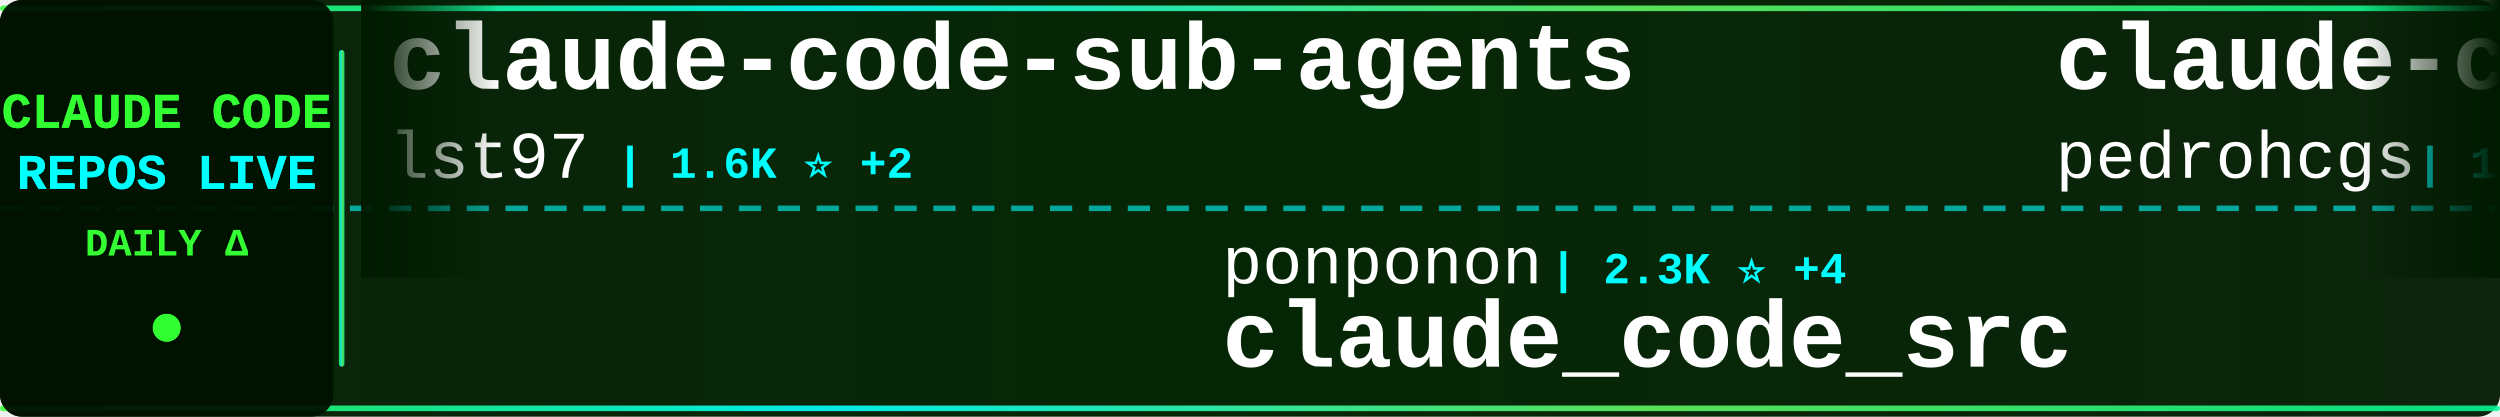
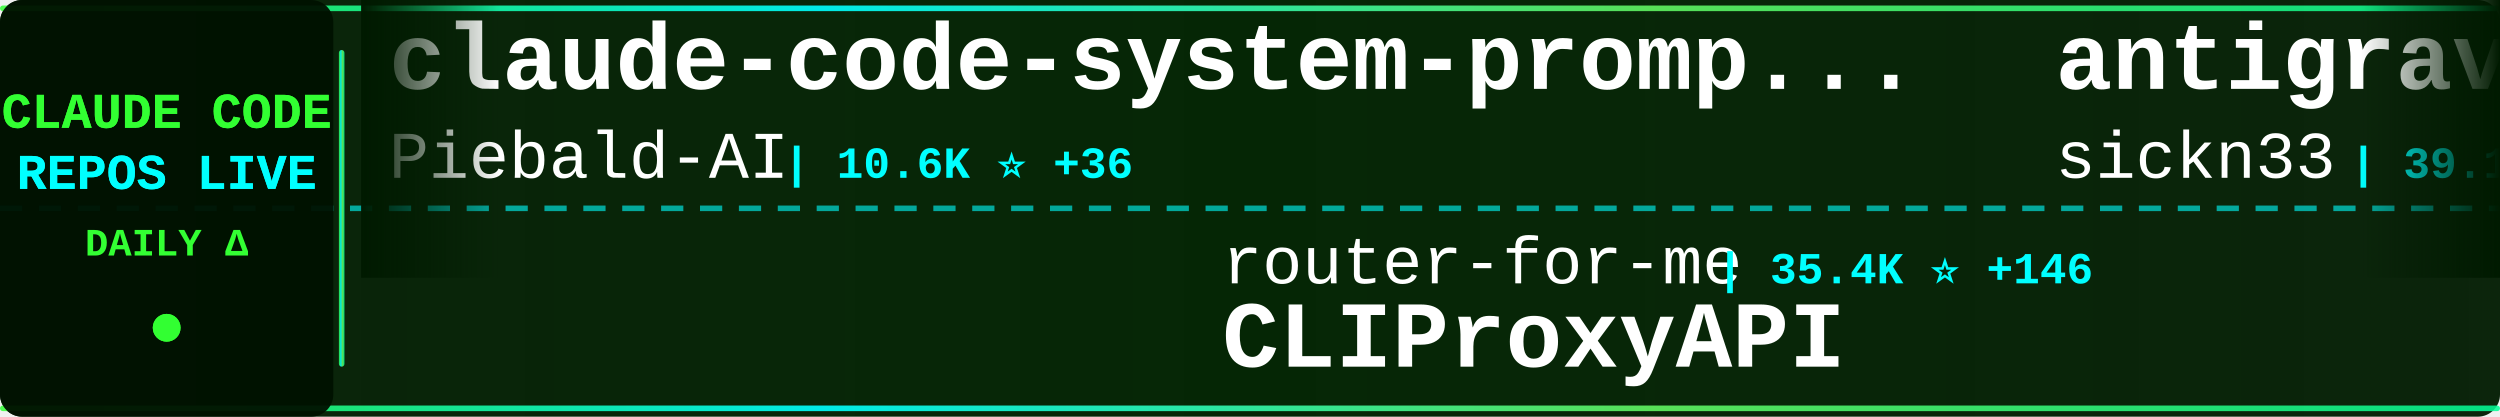
<svg xmlns="http://www.w3.org/2000/svg" width="900" height="150">
  <defs>
    <linearGradient id="tickerBg" x1="0%" y1="0%" x2="100%" y2="0%">
      <stop offset="0%" style="stop-color:#001a00;stop-opacity:0.95" />
      <stop offset="50%" style="stop-color:#002200;stop-opacity:0.98" />
      <stop offset="100%" style="stop-color:#001a00;stop-opacity:0.95" />
    </linearGradient>
    <linearGradient id="borderGrad" x1="0%" y1="0%" x2="100%" y2="0%">
      <stop offset="0%" style="stop-color:#33ff33;stop-opacity:0.85">
        <animate attributeName="stop-opacity" values="0.85;1;0.85" dur="2s" repeatCount="indefinite" />
      </stop>
      <stop offset="33%" style="stop-color:#00ffff;stop-opacity:0.9">
        <animate attributeName="stop-opacity" values="0.9;1;0.9" dur="2.2s" repeatCount="indefinite" />
      </stop>
      <stop offset="66%" style="stop-color:#66ff66;stop-opacity:0.85">
        <animate attributeName="stop-opacity" values="0.85;1;0.85" dur="1.8s" repeatCount="indefinite" />
      </stop>
      <stop offset="100%" style="stop-color:#00ff99;stop-opacity:0.85">
        <animate attributeName="stop-opacity" values="0.85;1;0.85" dur="2s" repeatCount="indefinite" />
      </stop>
    </linearGradient>
    <filter id="textGlow">
      <feGaussianBlur stdDeviation="0.1" result="coloredBlur" />
      <feMerge>
        <feMergeNode in="coloredBlur" />
        <feMergeNode in="SourceGraphic" />
      </feMerge>
    </filter>
    <filter id="metricGlow">
      <feGaussianBlur stdDeviation="0.2" result="coloredBlur" />
      <feMerge>
        <feMergeNode in="coloredBlur" />
        <feMergeNode in="SourceGraphic" />
      </feMerge>
    </filter>
    <linearGradient id="leftFade" x1="0%" y1="0%" x2="100%" y2="0%">
      <stop offset="0%" style="stop-color:#001a00;stop-opacity:1" />
      <stop offset="100%" style="stop-color:#001a00;stop-opacity:0" />
    </linearGradient>
    <linearGradient id="rightFade" x1="0%" y1="0%" x2="100%" y2="0%">
      <stop offset="0%" style="stop-color:#001a00;stop-opacity:0" />
      <stop offset="100%" style="stop-color:#001a00;stop-opacity:1" />
    </linearGradient>
  </defs>
  <rect width="900" height="150" fill="url(#tickerBg)" rx="8" />
  <rect x="0" y="2" width="900" height="2" fill="url(#borderGrad)" rx="1" />
  <rect x="0" y="146" width="900" height="2" fill="url(#borderGrad)" rx="1" />
  <line x1="0" y1="75" x2="900" y2="75" stroke="#00ffff" stroke-width="2" stroke-dasharray="8 6" opacity="0.6" />
  <rect x="0" y="0" width="120" height="150" fill="#001100" opacity="0.95" rx="8" />
  <text x="60" y="46" font-family="'Courier New', monospace" font-size="18" font-weight="bold" fill="#33ff33" text-anchor="middle" filter="url(#textGlow)">
    CLAUDE CODE
  </text>
  <text x="60" y="68" font-family="'Courier New', monospace" font-size="18" font-weight="bold" fill="#00ffff" text-anchor="middle" filter="url(#textGlow)">
    REPOS LIVE
  </text>
  <text x="60" y="92" font-family="'Courier New', monospace" font-size="14" font-weight="bold" fill="#33ff33" text-anchor="middle">
    DAILY Δ
  </text>
  <circle cx="60" cy="118" r="5" fill="#33ff33" filter="url(#metricGlow)">
    <animate attributeName="r" values="4;6;4" dur="1.5s" repeatCount="indefinite" />
    <animate attributeName="opacity" values="0.6;1;0.6" dur="1.5s" repeatCount="indefinite" />
  </circle>
  <rect x="122" y="18" width="2" height="114" fill="url(#borderGrad)" rx="1" />
  <clipPath id="tickerClip">
    <rect x="130" y="0" width="770" height="150" />
  </clipPath>
  <g clip-path="url(#tickerClip)">
    <g id="tickerItems">
      <animateTransform attributeName="transform" attributeType="XML" type="translate" from="0 0" to="-3000 0" dur="54s" repeatCount="indefinite" />
      <g transform="translate(0, 0)">
-         <text x="140" y="32" font-family="'Courier New', monospace" font-size="34" font-weight="bold" fill="#ffffff">claude-code-sub-agents</text>
-         <text x="140" y="64" font-family="'Courier New', monospace" font-size="24" font-weight="normal" fill="#ffffff" opacity="1.0">lst97</text>
-         <text x="222" y="64" font-family="'Courier New', monospace" font-size="16" font-weight="bold" fill="#00ffff"> | 1.6K ⭐ +2</text>
+         <text x="140" y="32" font-family="'Courier New', monospace" font-size="34" font-weight="bold" fill="#ffffff">claude-code-system-promp...</text>
+         <text x="140" y="64" font-family="'Courier New', monospace" font-size="24" font-weight="normal" fill="#ffffff" opacity="1.0">Piebald-AI</text>
+         <text x="282" y="64" font-family="'Courier New', monospace" font-size="16" font-weight="bold" fill="#00ffff"> | 10.6K ⭐ +36</text>
      </g>
      <g transform="translate(300, 0)">
-         <text x="140" y="102" font-family="'Courier New', monospace" font-size="24" font-weight="normal" fill="#ffffff" opacity="1.0">ponponon</text>
-         <text x="258" y="102" font-family="'Courier New', monospace" font-size="16" font-weight="bold" fill="#00ffff"> | 2.3K ⭐ +4</text>
-         <text x="140" y="132" font-family="'Courier New', monospace" font-size="34" font-weight="bold" fill="#ffffff">claude_code_src</text>
+         <text x="140" y="102" font-family="'Courier New', monospace" font-size="24" font-weight="normal" fill="#ffffff" opacity="1.0">router-for-me</text>
+         <text x="318" y="102" font-family="'Courier New', monospace" font-size="16" font-weight="bold" fill="#00ffff"> | 35.4K ⭐ +146</text>
+         <text x="140" y="132" font-family="'Courier New', monospace" font-size="34" font-weight="bold" fill="#ffffff">CLIProxyAPI</text>
      </g>
      <g transform="translate(600, 0)">
-         <text x="140" y="32" font-family="'Courier New', monospace" font-size="34" font-weight="bold" fill="#ffffff">claude-code-my-workflow</text>
-         <text x="140" y="64" font-family="'Courier New', monospace" font-size="24" font-weight="normal" fill="#ffffff" opacity="1.0">pedrohcgs</text>
-         <text x="270" y="64" font-family="'Courier New', monospace" font-size="16" font-weight="bold" fill="#00ffff"> | 1.2K ⭐ +6</text>
+         <text x="140" y="32" font-family="'Courier New', monospace" font-size="34" font-weight="bold" fill="#ffffff">antigravity-awesome-skil...</text>
+         <text x="140" y="64" font-family="'Courier New', monospace" font-size="24" font-weight="normal" fill="#ffffff" opacity="1.0">sickn33</text>
+         <text x="246" y="64" font-family="'Courier New', monospace" font-size="16" font-weight="bold" fill="#00ffff"> | 39.1K ⭐ +102</text>
      </g>
      <g transform="translate(900, 0)">
-         <text x="140" y="102" font-family="'Courier New', monospace" font-size="24" font-weight="normal" fill="#ffffff" opacity="1.0">Chachamaru127</text>
-         <text x="318" y="102" font-family="'Courier New', monospace" font-size="16" font-weight="bold" fill="#00ffff"> | 2.2K ⭐ +91</text>
-         <text x="140" y="132" font-family="'Courier New', monospace" font-size="34" font-weight="bold" fill="#ffffff">claude-code-harness</text>
+         <text x="140" y="102" font-family="'Courier New', monospace" font-size="24" font-weight="normal" fill="#ffffff" opacity="1.0">fazxes</text>
+         <text x="234" y="102" font-family="'Courier New', monospace" font-size="16" font-weight="bold" fill="#00ffff"> | 218 ⭐</text>
+         <text x="140" y="132" font-family="'Courier New', monospace" font-size="34" font-weight="bold" fill="#ffffff">Claude-code</text>
      </g>
      <g transform="translate(1200, 0)">
-         <text x="140" y="32" font-family="'Courier New', monospace" font-size="34" font-weight="bold" fill="#ffffff">claude-code-base-action</text>
-         <text x="140" y="64" font-family="'Courier New', monospace" font-size="24" font-weight="normal" fill="#ffffff" opacity="1.0">anthropics</text>
-         <text x="282" y="64" font-family="'Courier New', monospace" font-size="16" font-weight="bold" fill="#00ffff"> | 850 ⭐</text>
+         <text x="140" y="32" font-family="'Courier New', monospace" font-size="34" font-weight="bold" fill="#ffffff">Open-ClaudeCode</text>
+         <text x="140" y="64" font-family="'Courier New', monospace" font-size="24" font-weight="normal" fill="#ffffff" opacity="1.0">LING71671</text>
+         <text x="270" y="64" font-family="'Courier New', monospace" font-size="16" font-weight="bold" fill="#00ffff"> | 869 ⭐ +1</text>
      </g>
      <g transform="translate(1500, 0)">
-         <text x="140" y="102" font-family="'Courier New', monospace" font-size="24" font-weight="normal" fill="#ffffff" opacity="1.0">kodu-ai</text>
-         <text x="246" y="102" font-family="'Courier New', monospace" font-size="16" font-weight="bold" fill="#00ffff"> | 5.3K ⭐</text>
-         <text x="140" y="132" font-family="'Courier New', monospace" font-size="34" font-weight="bold" fill="#ffffff">claude-coder</text>
+         <text x="140" y="102" font-family="'Courier New', monospace" font-size="24" font-weight="normal" fill="#ffffff" opacity="1.0">oboard</text>
+         <text x="234" y="102" font-family="'Courier New', monospace" font-size="16" font-weight="bold" fill="#00ffff"> | 3.2K ⭐ +4</text>
+         <text x="140" y="132" font-family="'Courier New', monospace" font-size="34" font-weight="bold" fill="#ffffff">claude-code-rev</text>
      </g>
      <g transform="translate(1800, 0)">
-         <text x="140" y="32" font-family="'Courier New', monospace" font-size="34" font-weight="bold" fill="#ffffff">oh-my-claudecode</text>
-         <text x="140" y="64" font-family="'Courier New', monospace" font-size="24" font-weight="normal" fill="#ffffff" opacity="1.0">Yeachan-Heo</text>
-         <text x="294" y="64" font-family="'Courier New', monospace" font-size="16" font-weight="bold" fill="#00ffff"> | 35.3K ⭐ +122</text>
+         <text x="140" y="32" font-family="'Courier New', monospace" font-size="34" font-weight="bold" fill="#ffffff">claude-howto</text>
+         <text x="140" y="64" font-family="'Courier New', monospace" font-size="24" font-weight="normal" fill="#ffffff" opacity="1.0">luongnv89</text>
+         <text x="270" y="64" font-family="'Courier New', monospace" font-size="16" font-weight="bold" fill="#00ffff"> | 34.5K ⭐ +93</text>
      </g>
      <g transform="translate(2100, 0)">
-         <text x="140" y="102" font-family="'Courier New', monospace" font-size="24" font-weight="normal" fill="#ffffff" opacity="1.0">ykdojo</text>
-         <text x="234" y="102" font-family="'Courier New', monospace" font-size="16" font-weight="bold" fill="#00ffff"> | 8.5K ⭐ +17</text>
-         <text x="140" y="132" font-family="'Courier New', monospace" font-size="34" font-weight="bold" fill="#ffffff">claude-code-tips</text>
+         <text x="140" y="102" font-family="'Courier New', monospace" font-size="24" font-weight="normal" fill="#ffffff" opacity="1.0">Alishahryar1</text>
+         <text x="306" y="102" font-family="'Courier New', monospace" font-size="16" font-weight="bold" fill="#00ffff"> | 30.9K ⭐ +286</text>
+         <text x="140" y="132" font-family="'Courier New', monospace" font-size="34" font-weight="bold" fill="#ffffff">free-claude-code</text>
      </g>
      <g transform="translate(2400, 0)">
-         <text x="140" y="32" font-family="'Courier New', monospace" font-size="34" font-weight="bold" fill="#ffffff">claude-code-pm-course</text>
-         <text x="140" y="64" font-family="'Courier New', monospace" font-size="24" font-weight="normal" fill="#ffffff" opacity="1.0">carlvellotti</text>
-         <text x="306" y="64" font-family="'Courier New', monospace" font-size="16" font-weight="bold" fill="#00ffff"> | 2.1K ⭐ +1</text>
+         <text x="140" y="32" font-family="'Courier New', monospace" font-size="34" font-weight="bold" fill="#ffffff">sc-claude-code-files</text>
+         <text x="140" y="64" font-family="'Courier New', monospace" font-size="24" font-weight="normal" fill="#ffffff" opacity="1.0">https-deeplearning-ai</text>
+         <text x="414" y="64" font-family="'Courier New', monospace" font-size="16" font-weight="bold" fill="#00ffff"> | 522 ⭐ +1</text>
      </g>
      <g transform="translate(2700, 0)">
-         <text x="140" y="102" font-family="'Courier New', monospace" font-size="24" font-weight="normal" fill="#ffffff" opacity="1.0">disler</text>
-         <text x="234" y="102" font-family="'Courier New', monospace" font-size="16" font-weight="bold" fill="#00ffff"> | 3.7K ⭐ +2</text>
-         <text x="140" y="132" font-family="'Courier New', monospace" font-size="34" font-weight="bold" fill="#ffffff">claude-code-hooks-master...</text>
+         <text x="140" y="102" font-family="'Courier New', monospace" font-size="24" font-weight="normal" fill="#ffffff" opacity="1.0">multica-ai</text>
+         <text x="282" y="102" font-family="'Courier New', monospace" font-size="16" font-weight="bold" fill="#00ffff"> | 161.7K ⭐ +1.2K</text>
+         <text x="140" y="132" font-family="'Courier New', monospace" font-size="34" font-weight="bold" fill="#ffffff">andrej-karpathy-skills</text>
      </g>
      <g transform="translate(3000, 0)">
-         <text x="140" y="32" font-family="'Courier New', monospace" font-size="34" font-weight="bold" fill="#ffffff">claude-code-sub-agents</text>
-         <text x="140" y="64" font-family="'Courier New', monospace" font-size="24" font-weight="normal" fill="#ffffff" opacity="1.0">lst97</text>
-         <text x="222" y="64" font-family="'Courier New', monospace" font-size="16" font-weight="bold" fill="#00ffff"> | 1.6K ⭐ +2</text>
+         <text x="140" y="32" font-family="'Courier New', monospace" font-size="34" font-weight="bold" fill="#ffffff">claude-code-system-promp...</text>
+         <text x="140" y="64" font-family="'Courier New', monospace" font-size="24" font-weight="normal" fill="#ffffff" opacity="1.0">Piebald-AI</text>
+         <text x="282" y="64" font-family="'Courier New', monospace" font-size="16" font-weight="bold" fill="#00ffff"> | 10.6K ⭐ +36</text>
      </g>
      <g transform="translate(3300, 0)">
-         <text x="140" y="102" font-family="'Courier New', monospace" font-size="24" font-weight="normal" fill="#ffffff" opacity="1.0">ponponon</text>
-         <text x="258" y="102" font-family="'Courier New', monospace" font-size="16" font-weight="bold" fill="#00ffff"> | 2.3K ⭐ +4</text>
-         <text x="140" y="132" font-family="'Courier New', monospace" font-size="34" font-weight="bold" fill="#ffffff">claude_code_src</text>
+         <text x="140" y="102" font-family="'Courier New', monospace" font-size="24" font-weight="normal" fill="#ffffff" opacity="1.0">router-for-me</text>
+         <text x="318" y="102" font-family="'Courier New', monospace" font-size="16" font-weight="bold" fill="#00ffff"> | 35.4K ⭐ +146</text>
+         <text x="140" y="132" font-family="'Courier New', monospace" font-size="34" font-weight="bold" fill="#ffffff">CLIProxyAPI</text>
      </g>
      <g transform="translate(3600, 0)">
-         <text x="140" y="32" font-family="'Courier New', monospace" font-size="34" font-weight="bold" fill="#ffffff">claude-code-my-workflow</text>
-         <text x="140" y="64" font-family="'Courier New', monospace" font-size="24" font-weight="normal" fill="#ffffff" opacity="1.0">pedrohcgs</text>
-         <text x="270" y="64" font-family="'Courier New', monospace" font-size="16" font-weight="bold" fill="#00ffff"> | 1.2K ⭐ +6</text>
+         <text x="140" y="32" font-family="'Courier New', monospace" font-size="34" font-weight="bold" fill="#ffffff">antigravity-awesome-skil...</text>
+         <text x="140" y="64" font-family="'Courier New', monospace" font-size="24" font-weight="normal" fill="#ffffff" opacity="1.0">sickn33</text>
+         <text x="246" y="64" font-family="'Courier New', monospace" font-size="16" font-weight="bold" fill="#00ffff"> | 39.1K ⭐ +102</text>
      </g>
      <g transform="translate(3900, 0)">
-         <text x="140" y="102" font-family="'Courier New', monospace" font-size="24" font-weight="normal" fill="#ffffff" opacity="1.0">Chachamaru127</text>
-         <text x="318" y="102" font-family="'Courier New', monospace" font-size="16" font-weight="bold" fill="#00ffff"> | 2.2K ⭐ +91</text>
-         <text x="140" y="132" font-family="'Courier New', monospace" font-size="34" font-weight="bold" fill="#ffffff">claude-code-harness</text>
+         <text x="140" y="102" font-family="'Courier New', monospace" font-size="24" font-weight="normal" fill="#ffffff" opacity="1.0">fazxes</text>
+         <text x="234" y="102" font-family="'Courier New', monospace" font-size="16" font-weight="bold" fill="#00ffff"> | 218 ⭐</text>
+         <text x="140" y="132" font-family="'Courier New', monospace" font-size="34" font-weight="bold" fill="#ffffff">Claude-code</text>
      </g>
    </g>
  </g>
  <rect x="130" y="0" width="50" height="100" fill="url(#leftFade)" />
  <rect x="850" y="0" width="50" height="100" fill="url(#rightFade)" />
</svg>
